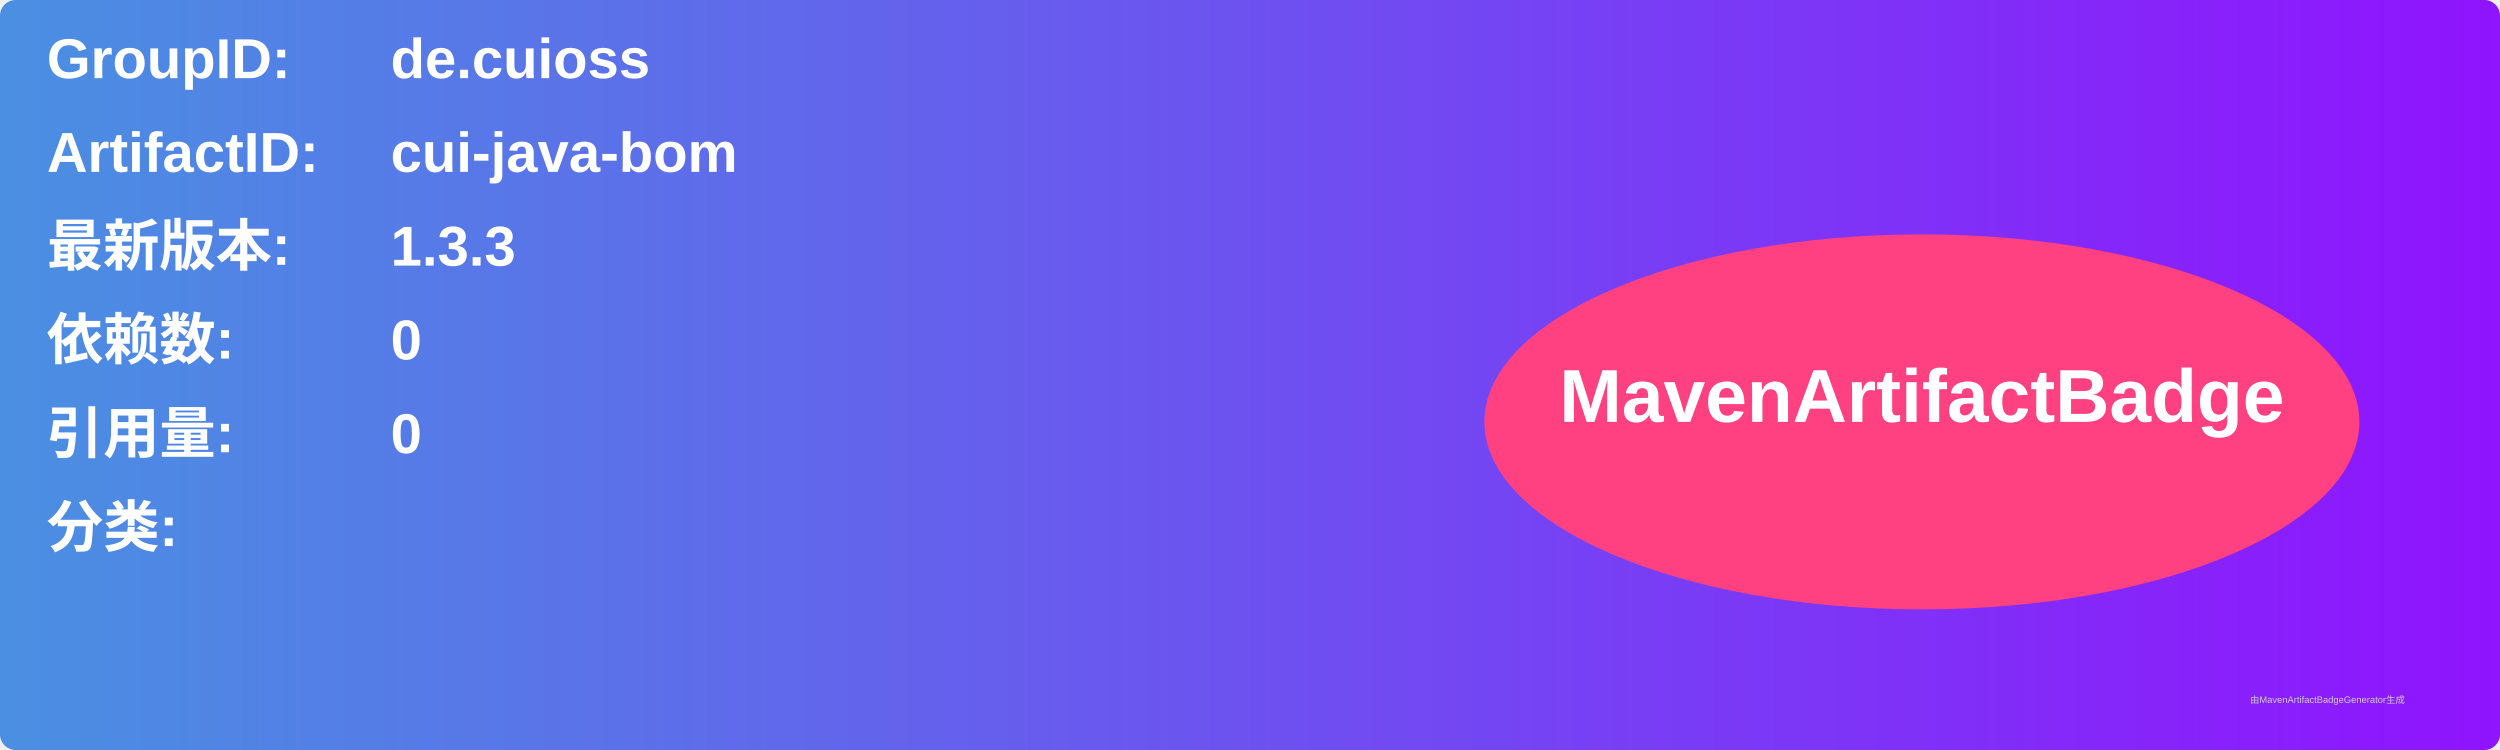
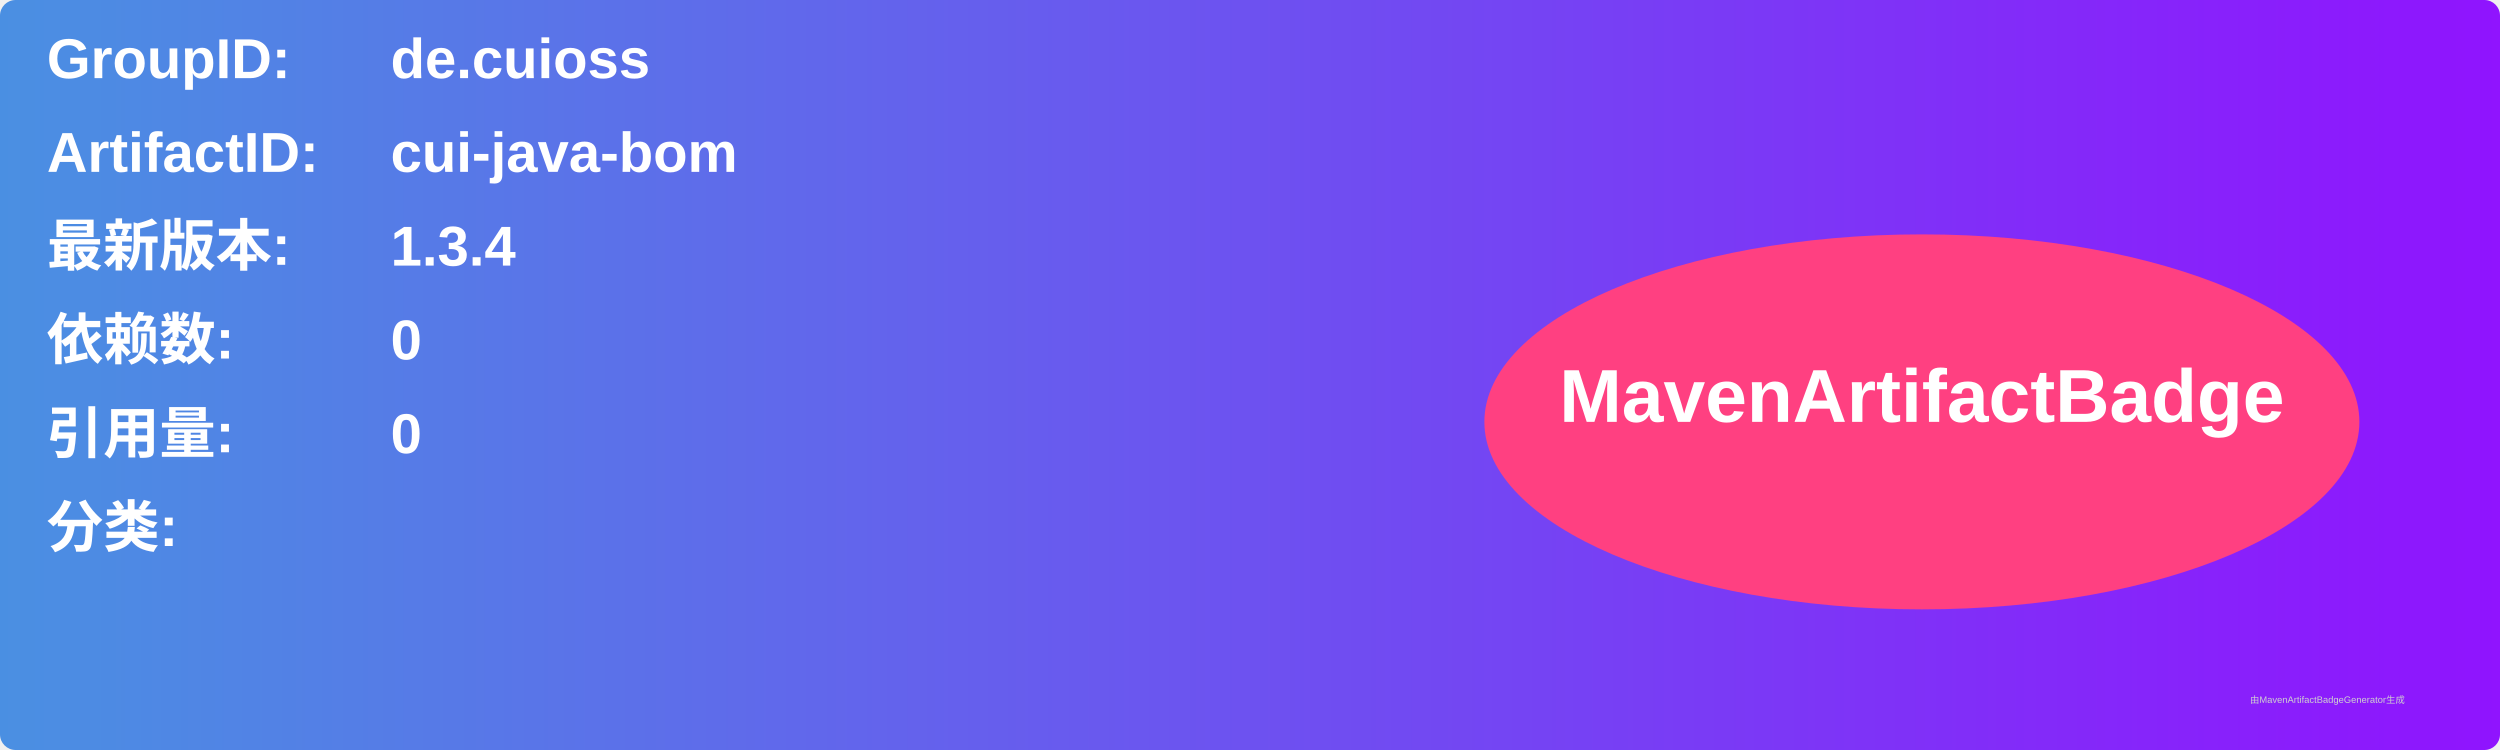
<svg xmlns="http://www.w3.org/2000/svg" width="800" height="240" viewBox="0 0 800 240">
  <linearGradient id="grad" x1="0%" y1="0%" x2="100%" y2="0%">
    <stop offset="0%" stop-color="#4a90e2" />
    <stop offset="100%" stop-color="#9013fe" />
  </linearGradient>
  <rect width="100%" height="100%" rx="5" ry="5" fill="url(#grad)" />
  <g transform="translate(15, 15)">
    <text x="0" y="10" font-family="Arial" font-size="18" fill="white" font-weight="bold" width="260">GroupID:</text>
    <text x="110" y="10" font-family="Arial" font-size="18" fill="white" font-weight="bold" width="460">de.cuioss</text>
    <text x="0" y="40" font-family="Arial" font-size="18" fill="white" font-weight="bold" width="260">ArtifactID:</text>
    <text x="110" y="40" font-family="Arial" font-size="18" fill="white" font-weight="bold" width="460">cui-java-bom</text>
    <text x="0" y="70" font-family="Arial" font-size="18" fill="white" font-weight="bold">最新版本:</text>
    <text x="110" y="70" font-family="Arial" font-size="18" fill="white" font-weight="bold">
-       <tspan font-weight="bold">1.3.3</tspan>
+       <tspan font-weight="bold">1.3.4</tspan>
    </text>
    <text x="0" y="100" font-family="Arial" font-size="18" fill="white" font-weight="bold">依赖数: </text>
    <text x="110" y="100" font-family="Arial" font-size="18" fill="white">
      <tspan font-weight="bold">0</tspan>
    </text>
    <text x="0" y="130" font-family="Arial" font-size="18" fill="white" font-weight="bold">引用量: </text>
    <text x="110" y="130" font-family="Arial" font-size="18" fill="white">
      <tspan font-weight="bold">0</tspan>
    </text>
    <text x="0" y="160" font-family="Arial" font-size="18" fill="white" font-weight="bold">分类:</text>
    <text x="10" y="190" font-family="Arial" font-size="10" fill="white">
      <tspan font-weight="bold" />
    </text>
    <ellipse cx="600" cy="120" rx="140" ry="60" fill="#ff4081" />
    <text x="600" y="120" text-anchor="middle" font-family="Arial" font-size="24" fill="white" font-weight="bold">MavenArtifactBadge</text>
  </g>
  <text x="720" y="225" font-family="Arial" font-size="3" fill="#d0d0d0">由MavenArtifactBadgeGenerator生成</text>
</svg>
